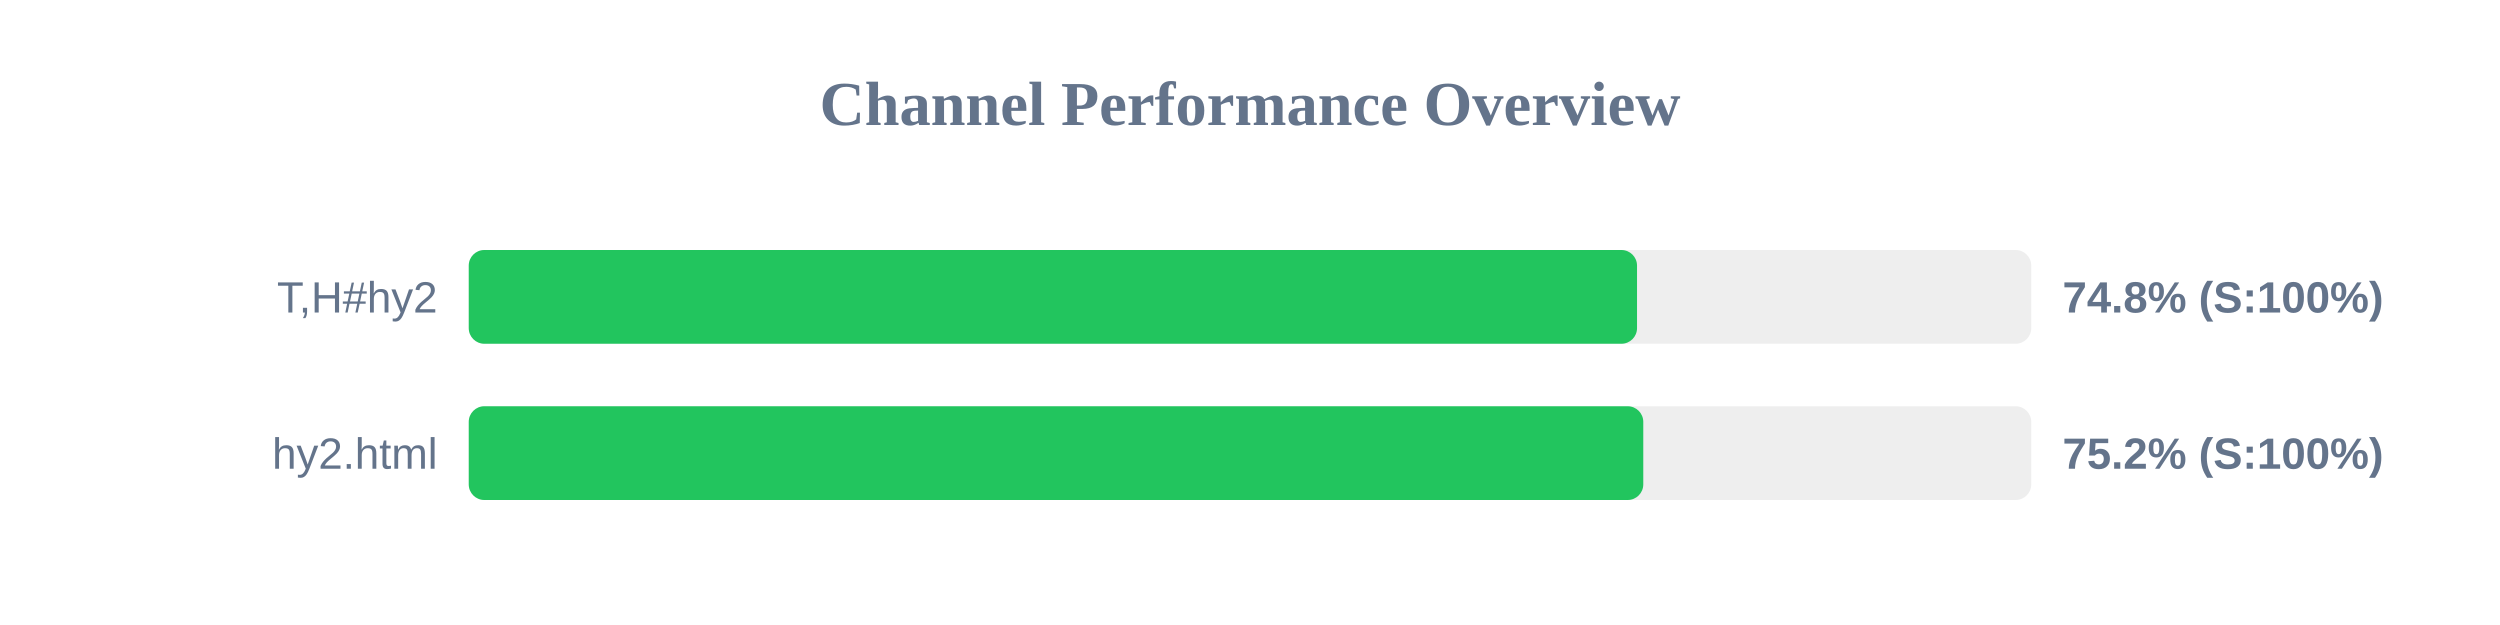
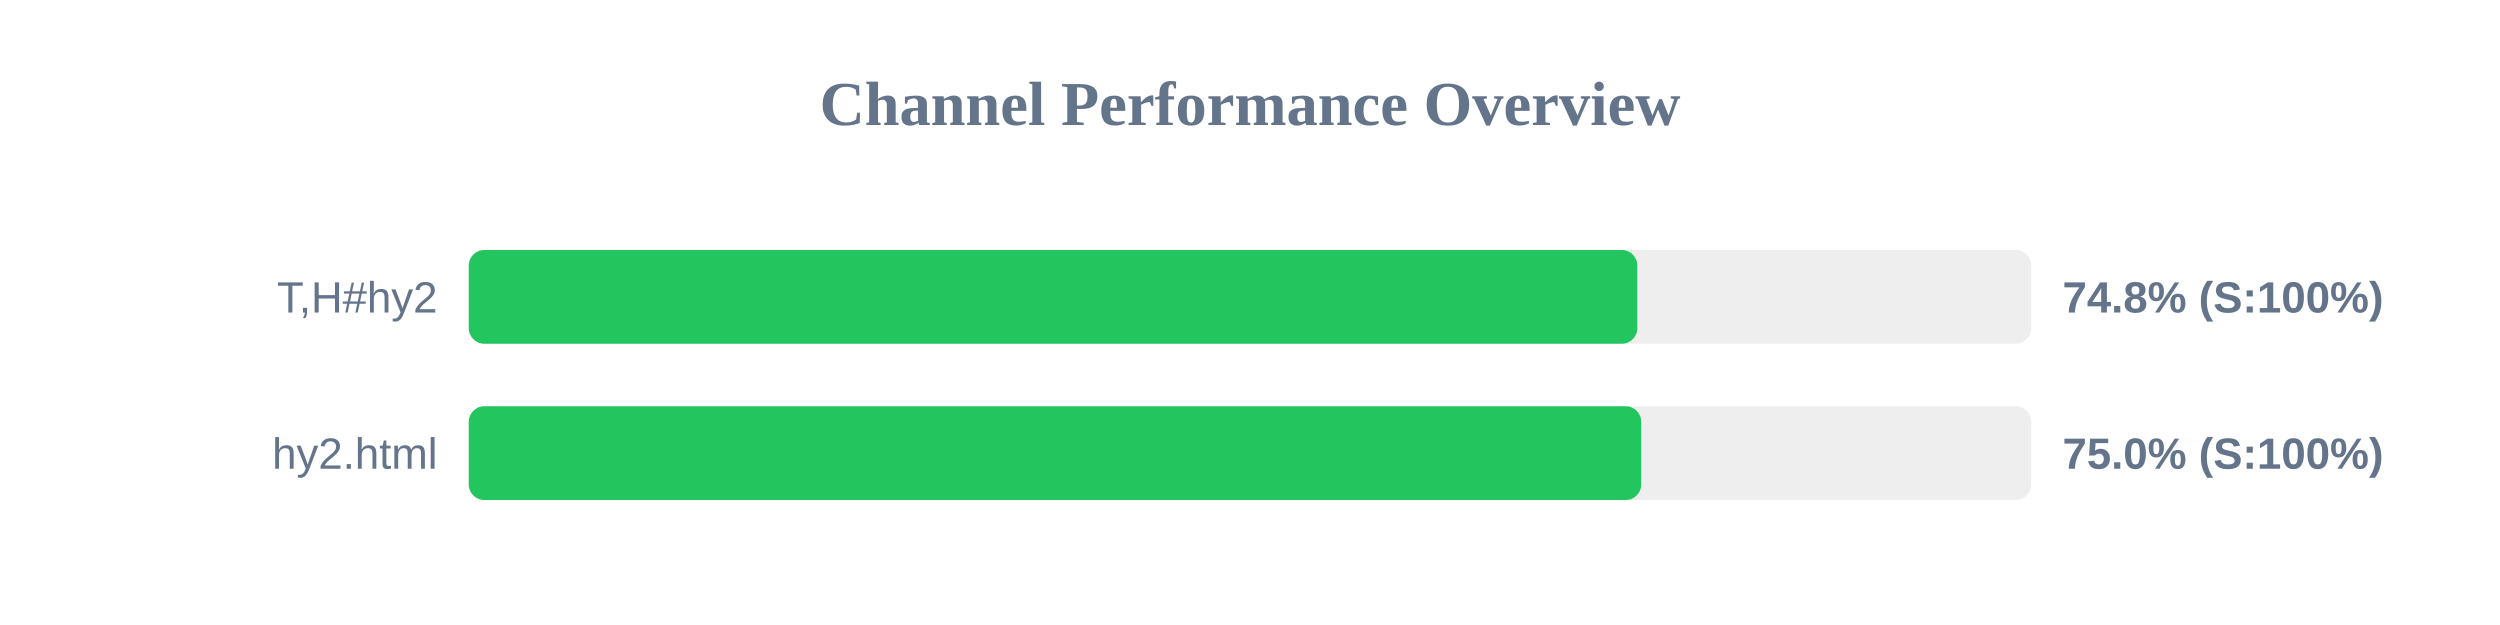
<svg xmlns="http://www.w3.org/2000/svg" width="800" height="200" version="1.1">
  <style>
        .row { font: 14px Arial; fill: #64748b; }
        .score { font: bold 14px Arial; fill: #64748b; }
    </style>
  <text x="400" y="40" text-anchor="middle" font-size="20px" font-weight="bold" fill="#64748b">Channel Performance Overview</text>
  <rect x="150" y="80" width="500" height="30" fill="#eee" rx="5" />
-   <rect x="150" y="80" width="373.85" height="30" fill="#22c55e" rx="5" />
+   <rect x="150" y="80" width="373.95" height="30" fill="#22c55e" rx="5" />
  <text x="140" y="100" text-anchor="end" class="row">T,H#hy2</text>
  <text x="660" y="100" text-anchor="start" class="score">74.8% (S:100%)</text>
  <rect x="150" y="130" width="500" height="30" fill="#eee" rx="5" />
-   <rect x="150" y="130" width="375.85" height="30" fill="#22c55e" rx="5" />
+   <rect x="150" y="130" width="375.2" height="30" fill="#22c55e" rx="5" />
  <text x="140" y="150" text-anchor="end" class="row">hy2.html</text>
-   <text x="660" y="150" text-anchor="start" class="score">75.2% (S:100%)</text>
+   <text x="660" y="150" text-anchor="start" class="score">75.0% (S:100%)</text>
</svg>
